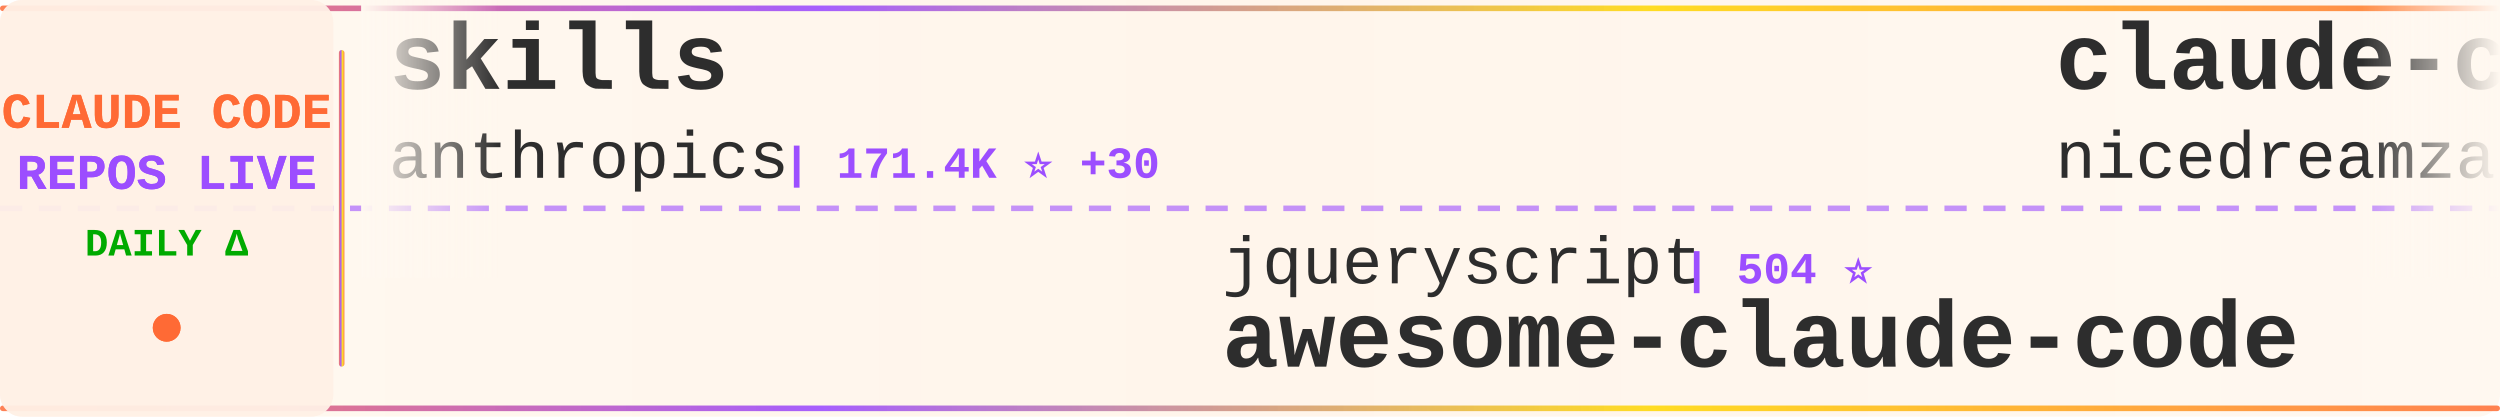
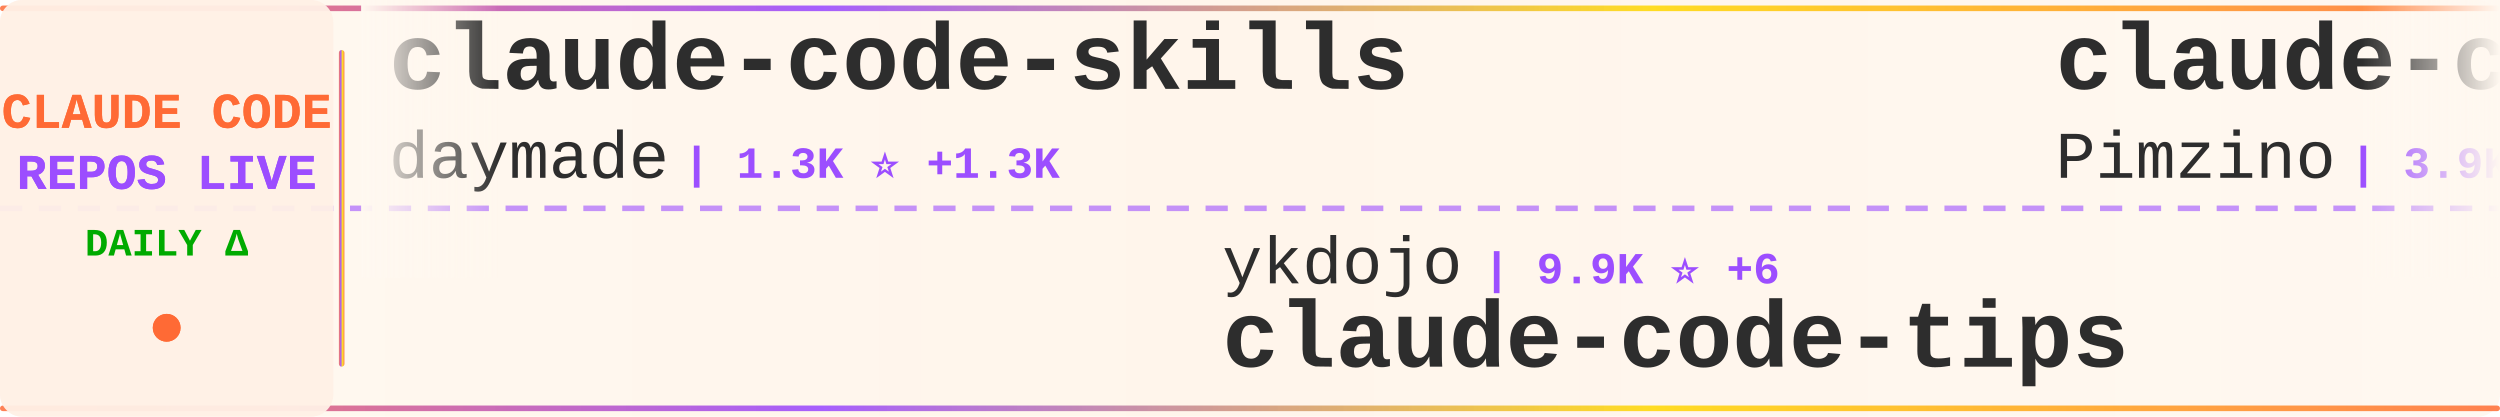
<svg xmlns="http://www.w3.org/2000/svg" width="900" height="150">
  <defs>
    <linearGradient id="tickerBg" x1="0%" y1="0%" x2="100%" y2="0%">
      <stop offset="0%" style="stop-color:#fff8f0;stop-opacity:0.98" />
      <stop offset="50%" style="stop-color:#fff5eb;stop-opacity:1" />
      <stop offset="100%" style="stop-color:#fff8f0;stop-opacity:0.98" />
    </linearGradient>
    <linearGradient id="borderGrad" x1="0%" y1="0%" x2="100%" y2="0%">
      <stop offset="0%" style="stop-color:#FF6B35;stop-opacity:0.85">
        <animate attributeName="stop-opacity" values="0.85;1;0.85" dur="2s" repeatCount="indefinite" />
      </stop>
      <stop offset="33%" style="stop-color:#9C4EFF;stop-opacity:0.9">
        <animate attributeName="stop-opacity" values="0.9;1;0.9" dur="2.2s" repeatCount="indefinite" />
      </stop>
      <stop offset="66%" style="stop-color:#FFD700;stop-opacity:0.85">
        <animate attributeName="stop-opacity" values="0.85;1;0.85" dur="1.8s" repeatCount="indefinite" />
      </stop>
      <stop offset="100%" style="stop-color:#FF6B35;stop-opacity:0.85">
        <animate attributeName="stop-opacity" values="0.85;1;0.85" dur="2s" repeatCount="indefinite" />
      </stop>
    </linearGradient>
    <filter id="textGlow">
      <feGaussianBlur stdDeviation="0.15" result="coloredBlur" />
      <feMerge>
        <feMergeNode in="coloredBlur" />
        <feMergeNode in="SourceGraphic" />
      </feMerge>
    </filter>
    <filter id="metricGlow">
      <feGaussianBlur stdDeviation="0.2" result="coloredBlur" />
      <feMerge>
        <feMergeNode in="coloredBlur" />
        <feMergeNode in="SourceGraphic" />
      </feMerge>
    </filter>
    <linearGradient id="leftFade" x1="0%" y1="0%" x2="100%" y2="0%">
      <stop offset="0%" style="stop-color:#fff8f0;stop-opacity:1" />
      <stop offset="100%" style="stop-color:#fff8f0;stop-opacity:0" />
    </linearGradient>
    <linearGradient id="rightFade" x1="0%" y1="0%" x2="100%" y2="0%">
      <stop offset="0%" style="stop-color:#fff8f0;stop-opacity:0" />
      <stop offset="100%" style="stop-color:#fff8f0;stop-opacity:1" />
    </linearGradient>
  </defs>
  <rect width="900" height="150" fill="url(#tickerBg)" rx="8" />
  <rect x="0" y="2" width="900" height="2" fill="url(#borderGrad)" rx="1" />
  <rect x="0" y="146" width="900" height="2" fill="url(#borderGrad)" rx="1" />
  <line x1="0" y1="75" x2="900" y2="75" stroke="#9C4EFF" stroke-width="2" stroke-dasharray="8 6" opacity="0.6" />
  <rect x="0" y="0" width="120" height="150" fill="#fff0e6" opacity="0.95" rx="8" />
  <text x="60" y="46" font-family="'Courier New', monospace" font-size="18" font-weight="bold" fill="#FF6B35" text-anchor="middle" filter="url(#textGlow)">
    CLAUDE CODE
  </text>
  <text x="60" y="68" font-family="'Courier New', monospace" font-size="18" font-weight="bold" fill="#9C4EFF" text-anchor="middle" filter="url(#textGlow)">
    REPOS LIVE
  </text>
  <text x="60" y="92" font-family="'Courier New', monospace" font-size="14" font-weight="bold" fill="#00aa00" text-anchor="middle">
    DAILY Δ
  </text>
  <circle cx="60" cy="118" r="5" fill="#FF6B35" filter="url(#metricGlow)">
    <animate attributeName="r" values="4;6;4" dur="1.5s" repeatCount="indefinite" />
    <animate attributeName="opacity" values="0.6;1;0.6" dur="1.5s" repeatCount="indefinite" />
  </circle>
  <rect x="122" y="18" width="2" height="114" fill="url(#borderGrad)" rx="1" />
  <clipPath id="tickerClip">
    <rect x="130" y="0" width="770" height="150" />
  </clipPath>
  <g clip-path="url(#tickerClip)">
    <g id="tickerItems">
      <animateTransform attributeName="transform" attributeType="XML" type="translate" from="0 0" to="-3000 0" dur="54s" repeatCount="indefinite" />
      <g transform="translate(0, 0)">
-         <text x="140" y="32" font-family="'Courier New', monospace" font-size="34" font-weight="bold" fill="#2d2d2d">skills</text>
-         <text x="140" y="64" font-family="'Courier New', monospace" font-size="24" font-weight="normal" fill="#2d2d2d" opacity="1.0">anthropics</text>
-         <text x="282" y="64" font-family="'Courier New', monospace" font-size="16" font-weight="bold" fill="#9C4EFF"> | 171.4K ⭐ +30</text>
+         <text x="140" y="32" font-family="'Courier New', monospace" font-size="34" font-weight="bold" fill="#2d2d2d">claude-code-skills</text>
+         <text x="140" y="64" font-family="'Courier New', monospace" font-size="24" font-weight="normal" fill="#2d2d2d" opacity="1.0">daymade</text>
+         <text x="246" y="64" font-family="'Courier New', monospace" font-size="16" font-weight="bold" fill="#9C4EFF"> | 1.3K ⭐ +1.3K</text>
      </g>
      <g transform="translate(300, 0)">
-         <text x="140" y="102" font-family="'Courier New', monospace" font-size="24" font-weight="normal" fill="#2d2d2d" opacity="1.0">jqueryscript</text>
-         <text x="306" y="102" font-family="'Courier New', monospace" font-size="16" font-weight="bold" fill="#9C4EFF"> | 504 ⭐</text>
-         <text x="140" y="132" font-family="'Courier New', monospace" font-size="34" font-weight="bold" fill="#2d2d2d">awesome-claude-code</text>
+         <text x="140" y="102" font-family="'Courier New', monospace" font-size="24" font-weight="normal" fill="#2d2d2d" opacity="1.0">ykdojo</text>
+         <text x="234" y="102" font-family="'Courier New', monospace" font-size="16" font-weight="bold" fill="#9C4EFF"> | 9.9K ⭐ +6</text>
+         <text x="140" y="132" font-family="'Courier New', monospace" font-size="34" font-weight="bold" fill="#2d2d2d">claude-code-tips</text>
      </g>
      <g transform="translate(600, 0)">
-         <text x="140" y="32" font-family="'Courier New', monospace" font-size="34" font-weight="bold" fill="#2d2d2d">claude-code-local</text>
-         <text x="140" y="64" font-family="'Courier New', monospace" font-size="24" font-weight="normal" fill="#2d2d2d" opacity="1.0">nicedreamzapp</text>
-         <text x="318" y="64" font-family="'Courier New', monospace" font-size="16" font-weight="bold" fill="#9C4EFF"> | 3.2K ⭐</text>
+         <text x="140" y="32" font-family="'Courier New', monospace" font-size="34" font-weight="bold" fill="#2d2d2d">claude-code-spec-workflo...</text>
+         <text x="140" y="64" font-family="'Courier New', monospace" font-size="24" font-weight="normal" fill="#2d2d2d" opacity="1.0">Pimzino</text>
+         <text x="246" y="64" font-family="'Courier New', monospace" font-size="16" font-weight="bold" fill="#9C4EFF"> | 3.9K ⭐</text>
      </g>
      <g transform="translate(900, 0)">
-         <text x="140" y="102" font-family="'Courier New', monospace" font-size="24" font-weight="normal" fill="#2d2d2d" opacity="1.0">shanraisshan</text>
-         <text x="306" y="102" font-family="'Courier New', monospace" font-size="16" font-weight="bold" fill="#9C4EFF"> | 65.0K ⭐ +1</text>
-         <text x="140" y="132" font-family="'Courier New', monospace" font-size="34" font-weight="bold" fill="#2d2d2d">claude-code-best-practic...</text>
+         <text x="140" y="102" font-family="'Courier New', monospace" font-size="24" font-weight="normal" fill="#2d2d2d" opacity="1.0">lintsinghua</text>
+         <text x="294" y="102" font-family="'Courier New', monospace" font-size="16" font-weight="bold" fill="#9C4EFF"> | 4.1K ⭐ +4</text>
+         <text x="140" y="132" font-family="'Courier New', monospace" font-size="34" font-weight="bold" fill="#2d2d2d">claude-code-book</text>
      </g>
      <g transform="translate(1200, 0)">
-         <text x="140" y="32" font-family="'Courier New', monospace" font-size="34" font-weight="bold" fill="#2d2d2d">claude-code-source</text>
-         <text x="140" y="64" font-family="'Courier New', monospace" font-size="24" font-weight="normal" fill="#2d2d2d" opacity="1.0">hangsman</text>
-         <text x="258" y="64" font-family="'Courier New', monospace" font-size="16" font-weight="bold" fill="#9C4EFF"> | 790 ⭐</text>
+         <text x="140" y="32" font-family="'Courier New', monospace" font-size="34" font-weight="bold" fill="#2d2d2d">Claude-Code-Game-Studios</text>
+         <text x="140" y="64" font-family="'Courier New', monospace" font-size="24" font-weight="normal" fill="#2d2d2d" opacity="1.0">Donchitos</text>
+         <text x="270" y="64" font-family="'Courier New', monospace" font-size="16" font-weight="bold" fill="#9C4EFF"> | 24.5K ⭐ +2</text>
      </g>
      <g transform="translate(1500, 0)">
-         <text x="140" y="102" font-family="'Courier New', monospace" font-size="24" font-weight="normal" fill="#2d2d2d" opacity="1.0">asgeirtj</text>
-         <text x="258" y="102" font-family="'Courier New', monospace" font-size="16" font-weight="bold" fill="#9C4EFF"> | 63.5K ⭐ +21</text>
-         <text x="140" y="132" font-family="'Courier New', monospace" font-size="34" font-weight="bold" fill="#2d2d2d">system_prompts_leaks</text>
+         <text x="140" y="102" font-family="'Courier New', monospace" font-size="24" font-weight="normal" fill="#2d2d2d" opacity="1.0">disler</text>
+         <text x="234" y="102" font-family="'Courier New', monospace" font-size="16" font-weight="bold" fill="#9C4EFF"> | 1.6K ⭐ +2</text>
+         <text x="140" y="132" font-family="'Courier New', monospace" font-size="34" font-weight="bold" fill="#2d2d2d">pi-vs-claude-code</text>
      </g>
      <g transform="translate(1800, 0)">
-         <text x="140" y="32" font-family="'Courier New', monospace" font-size="34" font-weight="bold" fill="#2d2d2d">claude-code-webui</text>
-         <text x="140" y="64" font-family="'Courier New', monospace" font-size="24" font-weight="normal" fill="#2d2d2d" opacity="1.0">sugyan</text>
-         <text x="234" y="64" font-family="'Courier New', monospace" font-size="16" font-weight="bold" fill="#9C4EFF"> | 1.1K ⭐</text>
+         <text x="140" y="32" font-family="'Courier New', monospace" font-size="34" font-weight="bold" fill="#2d2d2d">system_prompts_leaks</text>
+         <text x="140" y="64" font-family="'Courier New', monospace" font-size="24" font-weight="normal" fill="#2d2d2d" opacity="1.0">asgeirtj</text>
+         <text x="258" y="64" font-family="'Courier New', monospace" font-size="16" font-weight="bold" fill="#9C4EFF"> | 63.5K ⭐ +12</text>
      </g>
      <g transform="translate(2100, 0)">
-         <text x="140" y="102" font-family="'Courier New', monospace" font-size="24" font-weight="normal" fill="#2d2d2d" opacity="1.0">fuergaosi233</text>
-         <text x="306" y="102" font-family="'Courier New', monospace" font-size="16" font-weight="bold" fill="#9C4EFF"> | 2.8K ⭐</text>
-         <text x="140" y="132" font-family="'Courier New', monospace" font-size="34" font-weight="bold" fill="#2d2d2d">claude-code-proxy</text>
+         <text x="140" y="102" font-family="'Courier New', monospace" font-size="24" font-weight="normal" fill="#2d2d2d" opacity="1.0">xu-xiang</text>
+         <text x="258" y="102" font-family="'Courier New', monospace" font-size="16" font-weight="bold" fill="#9C4EFF"> | 1.9K ⭐ -1</text>
+         <text x="140" y="132" font-family="'Courier New', monospace" font-size="34" font-weight="bold" fill="#2d2d2d">everything-claude-code-z...</text>
      </g>
      <g transform="translate(2400, 0)">
-         <text x="140" y="32" font-family="'Courier New', monospace" font-size="34" font-weight="bold" fill="#2d2d2d">pi-vs-claude-code</text>
-         <text x="140" y="64" font-family="'Courier New', monospace" font-size="24" font-weight="normal" fill="#2d2d2d" opacity="1.0">disler</text>
-         <text x="234" y="64" font-family="'Courier New', monospace" font-size="16" font-weight="bold" fill="#9C4EFF"> | 1.6K ⭐</text>
+         <text x="140" y="32" font-family="'Courier New', monospace" font-size="34" font-weight="bold" fill="#2d2d2d">claude-code-analysis</text>
+         <text x="140" y="64" font-family="'Courier New', monospace" font-size="24" font-weight="normal" fill="#2d2d2d" opacity="1.0">liuup</text>
+         <text x="222" y="64" font-family="'Courier New', monospace" font-size="16" font-weight="bold" fill="#9C4EFF"> | 3.8K ⭐ +1</text>
      </g>
      <g transform="translate(2700, 0)">
+         <text x="140" y="102" font-family="'Courier New', monospace" font-size="24" font-weight="normal" fill="#2d2d2d" opacity="1.0">centminmod</text>
+         <text x="282" y="102" font-family="'Courier New', monospace" font-size="16" font-weight="bold" fill="#9C4EFF"> | 2.6K ⭐</text>
+         <text x="140" y="132" font-family="'Courier New', monospace" font-size="34" font-weight="bold" fill="#2d2d2d">my-claude-code-setup</text>
+       </g>
+       <g transform="translate(3000, 0)">
+         <text x="140" y="32" font-family="'Courier New', monospace" font-size="34" font-weight="bold" fill="#2d2d2d">claude-code-skills</text>
+         <text x="140" y="64" font-family="'Courier New', monospace" font-size="24" font-weight="normal" fill="#2d2d2d" opacity="1.0">daymade</text>
+         <text x="246" y="64" font-family="'Courier New', monospace" font-size="16" font-weight="bold" fill="#9C4EFF"> | 1.3K ⭐ +1.3K</text>
+       </g>
+       <g transform="translate(3300, 0)">
        <text x="140" y="102" font-family="'Courier New', monospace" font-size="24" font-weight="normal" fill="#2d2d2d" opacity="1.0">ykdojo</text>
-         <text x="234" y="102" font-family="'Courier New', monospace" font-size="16" font-weight="bold" fill="#9C4EFF"> | 9.9K ⭐</text>
+         <text x="234" y="102" font-family="'Courier New', monospace" font-size="16" font-weight="bold" fill="#9C4EFF"> | 9.9K ⭐ +6</text>
        <text x="140" y="132" font-family="'Courier New', monospace" font-size="34" font-weight="bold" fill="#2d2d2d">claude-code-tips</text>
      </g>
-       <g transform="translate(3000, 0)">
-         <text x="140" y="32" font-family="'Courier New', monospace" font-size="34" font-weight="bold" fill="#2d2d2d">skills</text>
-         <text x="140" y="64" font-family="'Courier New', monospace" font-size="24" font-weight="normal" fill="#2d2d2d" opacity="1.0">anthropics</text>
-         <text x="282" y="64" font-family="'Courier New', monospace" font-size="16" font-weight="bold" fill="#9C4EFF"> | 171.4K ⭐ +30</text>
-       </g>
-       <g transform="translate(3300, 0)">
-         <text x="140" y="102" font-family="'Courier New', monospace" font-size="24" font-weight="normal" fill="#2d2d2d" opacity="1.0">jqueryscript</text>
-         <text x="306" y="102" font-family="'Courier New', monospace" font-size="16" font-weight="bold" fill="#9C4EFF"> | 504 ⭐</text>
-         <text x="140" y="132" font-family="'Courier New', monospace" font-size="34" font-weight="bold" fill="#2d2d2d">awesome-claude-code</text>
-       </g>
      <g transform="translate(3600, 0)">
-         <text x="140" y="32" font-family="'Courier New', monospace" font-size="34" font-weight="bold" fill="#2d2d2d">claude-code-local</text>
-         <text x="140" y="64" font-family="'Courier New', monospace" font-size="24" font-weight="normal" fill="#2d2d2d" opacity="1.0">nicedreamzapp</text>
-         <text x="318" y="64" font-family="'Courier New', monospace" font-size="16" font-weight="bold" fill="#9C4EFF"> | 3.2K ⭐</text>
+         <text x="140" y="32" font-family="'Courier New', monospace" font-size="34" font-weight="bold" fill="#2d2d2d">claude-code-spec-workflo...</text>
+         <text x="140" y="64" font-family="'Courier New', monospace" font-size="24" font-weight="normal" fill="#2d2d2d" opacity="1.0">Pimzino</text>
+         <text x="246" y="64" font-family="'Courier New', monospace" font-size="16" font-weight="bold" fill="#9C4EFF"> | 3.9K ⭐</text>
      </g>
      <g transform="translate(3900, 0)">
-         <text x="140" y="102" font-family="'Courier New', monospace" font-size="24" font-weight="normal" fill="#2d2d2d" opacity="1.0">shanraisshan</text>
-         <text x="306" y="102" font-family="'Courier New', monospace" font-size="16" font-weight="bold" fill="#9C4EFF"> | 65.0K ⭐ +1</text>
-         <text x="140" y="132" font-family="'Courier New', monospace" font-size="34" font-weight="bold" fill="#2d2d2d">claude-code-best-practic...</text>
+         <text x="140" y="102" font-family="'Courier New', monospace" font-size="24" font-weight="normal" fill="#2d2d2d" opacity="1.0">lintsinghua</text>
+         <text x="294" y="102" font-family="'Courier New', monospace" font-size="16" font-weight="bold" fill="#9C4EFF"> | 4.1K ⭐ +4</text>
+         <text x="140" y="132" font-family="'Courier New', monospace" font-size="34" font-weight="bold" fill="#2d2d2d">claude-code-book</text>
      </g>
    </g>
  </g>
  <rect x="130" y="0" width="50" height="100" fill="url(#leftFade)" />
  <rect x="850" y="0" width="50" height="100" fill="url(#rightFade)" />
</svg>
